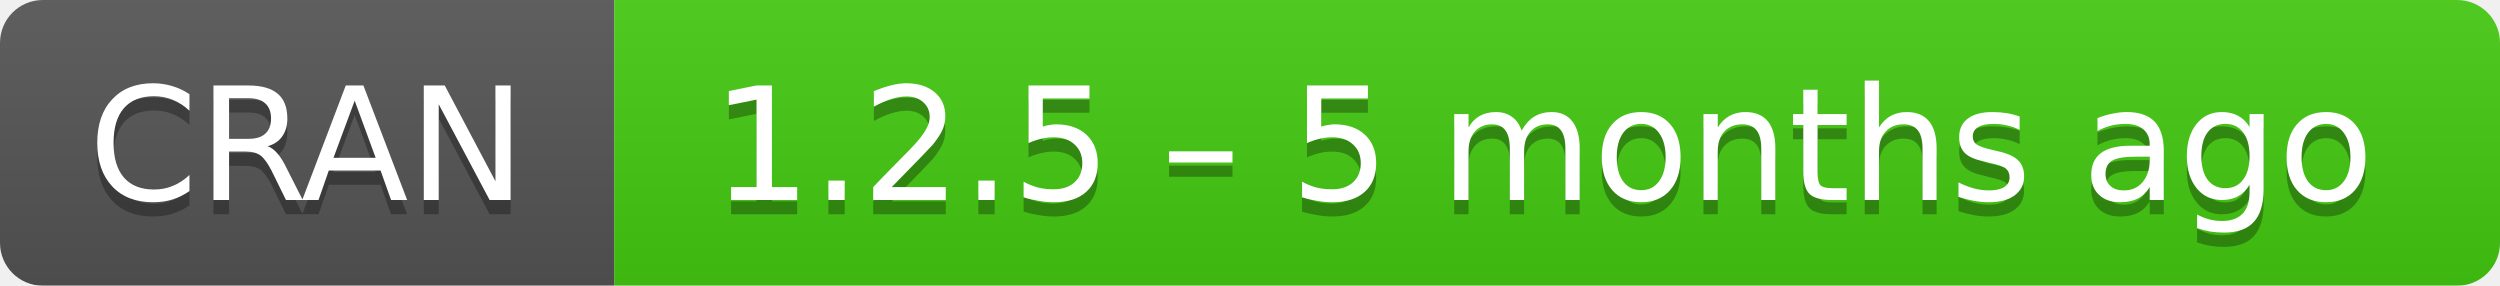
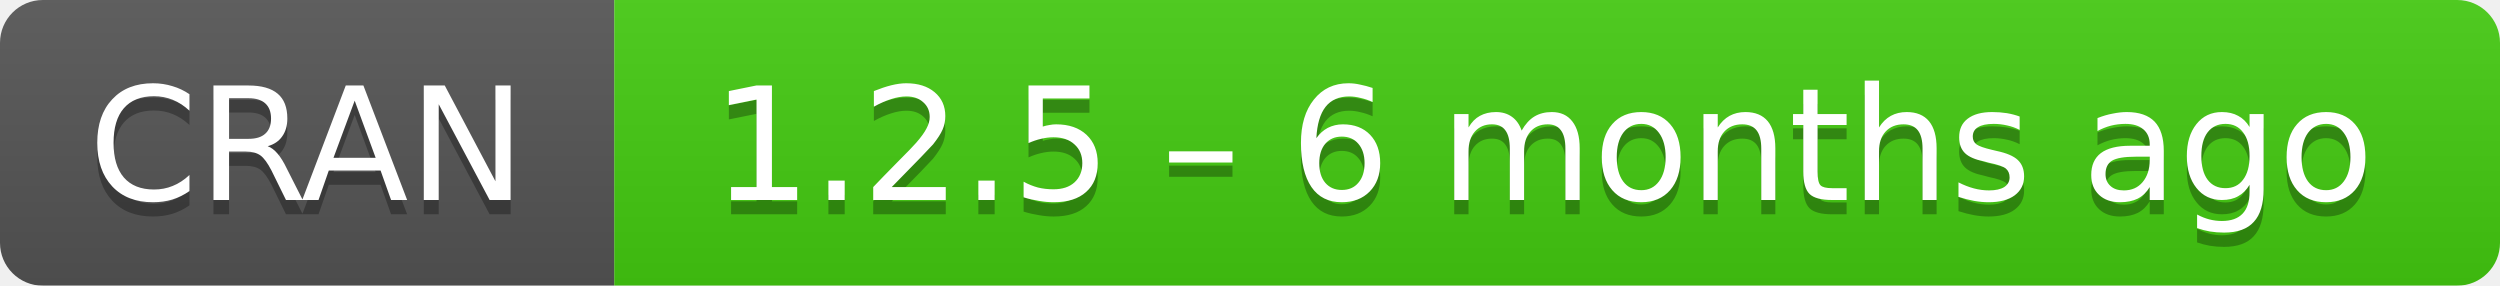
- <svg xmlns="http://www.w3.org/2000/svg" width="175" height="20" aria-label="CRAN 1.2.5 – 5 months ago">
+ <svg xmlns="http://www.w3.org/2000/svg" width="175" height="20" aria-label="CRAN 1.2.5 – 6 months ago">
  <linearGradient id="b" x2="0" y2="100%">
    <stop offset="0" stop-color="#bbb" stop-opacity=".1" />
    <stop offset="1" stop-opacity=".1" />
  </linearGradient>
  <mask id="a">
    <rect width="175" height="20" rx="3" fill="#fff" />
  </mask>
  <g mask="url(#a)">
    <path fill="#555" d="M0 0h43v20H0z" />
    <path fill="#4c1" d="M43 0h153v20H43z" />
    <path fill="url(#b)" d="M0 0h175v20H0z" />
  </g>
  <g fill="#fff" text-anchor="middle" font-family="DejaVu Sans,Verdana,Geneva,sans-serif" font-size="11">
    <text x="21.5" y="15" fill="#010101" fill-opacity=".3">
      CRAN
    </text>
    <text x="21.5" y="14">
      CRAN
    </text>
    <text x="108" y="15" fill="#010101" fill-opacity=".3">
-       1.2.5 – 5 months ago
+       1.2.5 – 6 months ago
    </text>
    <text x="108" y="14">
-       1.2.5 – 5 months ago
+       1.2.5 – 6 months ago
    </text>
  </g>
</svg>
